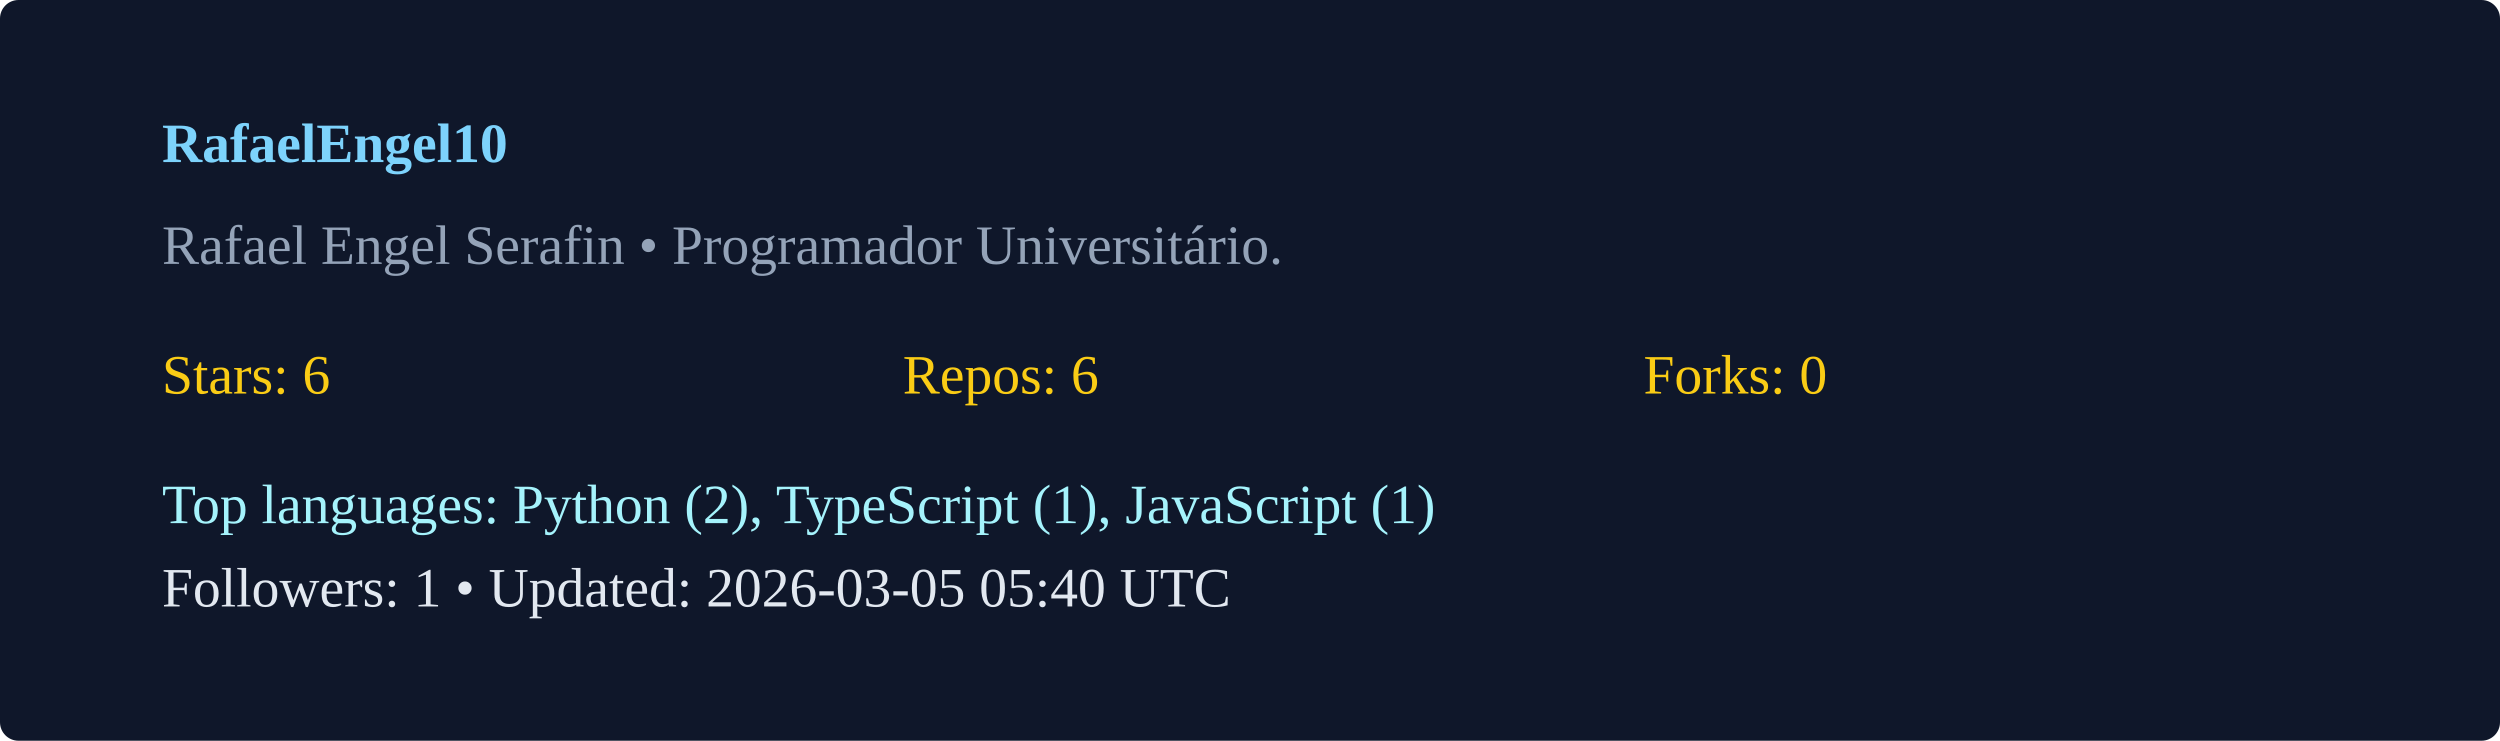
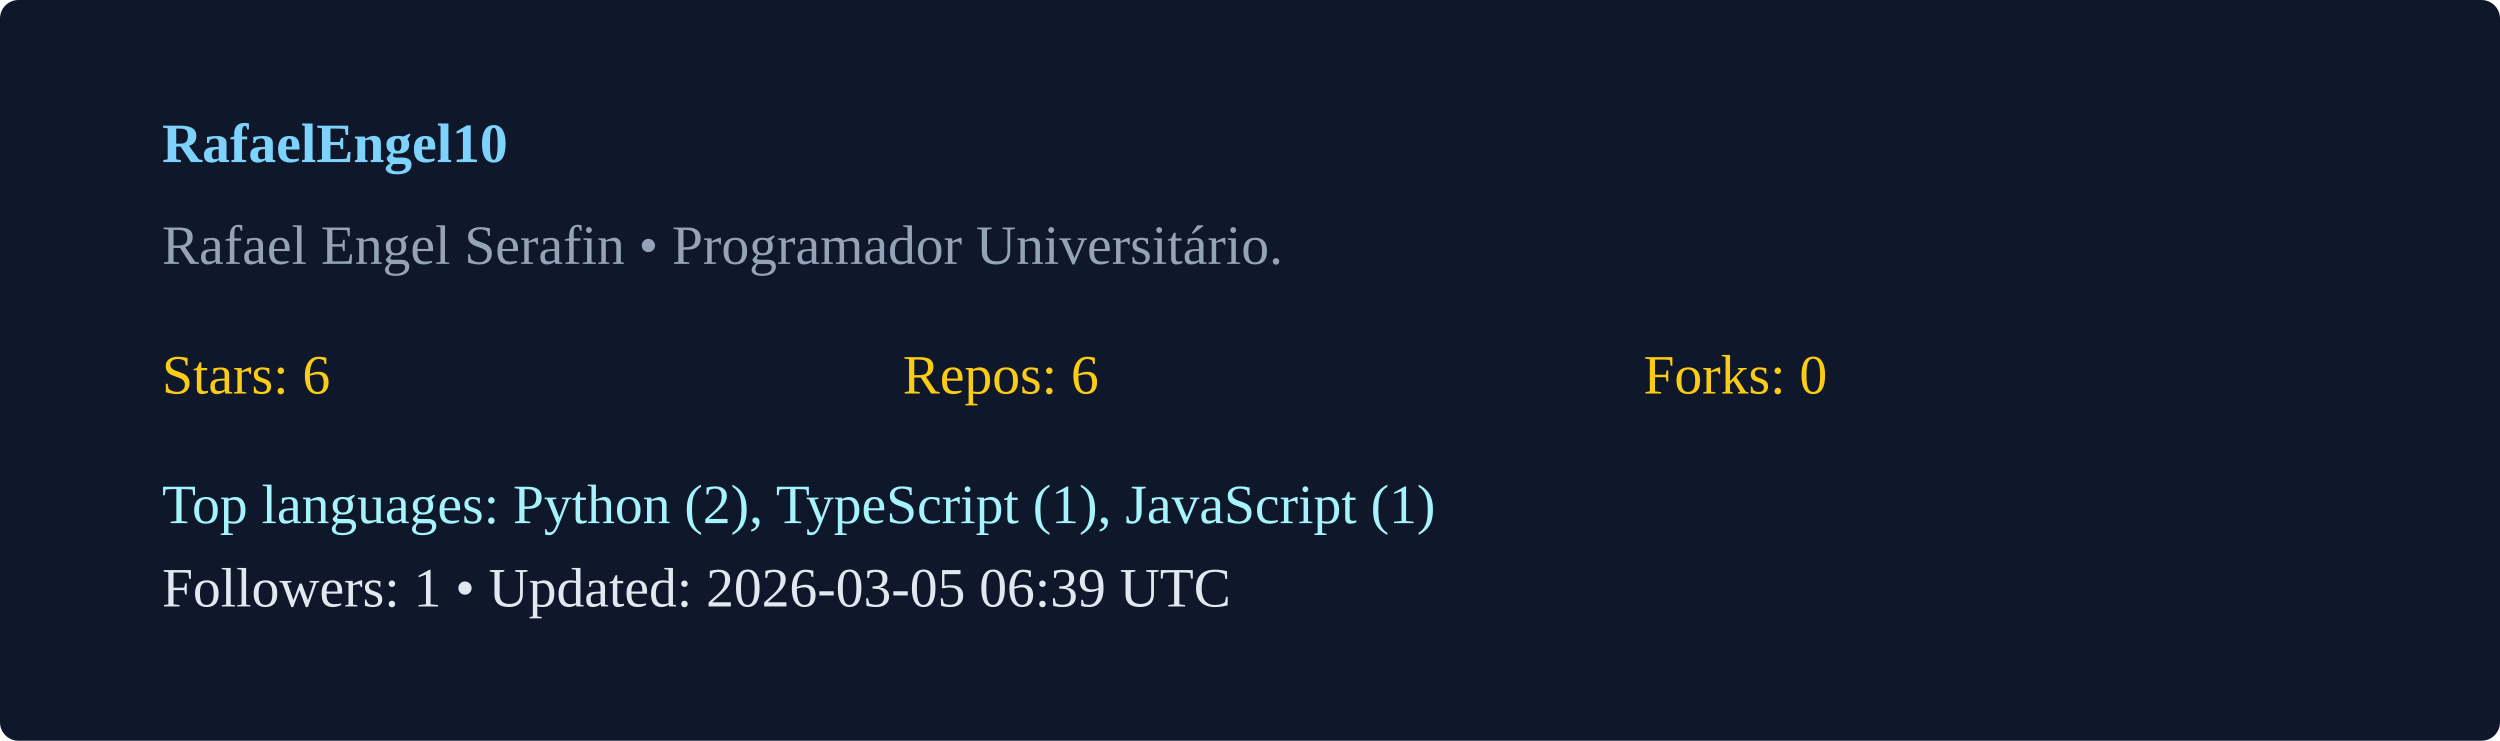
<svg xmlns="http://www.w3.org/2000/svg" width="540" height="160" viewBox="0 0 540 160">
  <rect width="100%" height="100%" rx="4" fill="#0f172a" />
  <g transform="translate(35,35)">
    <text x="0" y="0" fill="#7dd3fc" font-weight="600">RafaelEngel10</text>
    <text x="0" y="22" fill="#94a3b8">Rafael Engel Serafin  • Programador Universitário. </text>
    <g transform="translate(0,50)">
      <text x="0" y="0" fill="#facc15">Stars: 6</text>
      <text x="160" y="0" fill="#facc15">Repos: 6</text>
      <text x="320" y="0" fill="#facc15">Forks: 0</text>
      <text x="0" y="28" fill="#a5f3fc">Top languages: Python (2), TypeScript (1), JavaScript (1)</text>
-       <text x="0" y="46" fill="#e2e8f0">Followers: 1 • Updated: 2026-03-05 05:40 UTC</text>
+       <text x="0" y="46" fill="#e2e8f0">Followers: 1 • Updated: 2026-03-05 06:39 UTC</text>
    </g>
  </g>
</svg>
